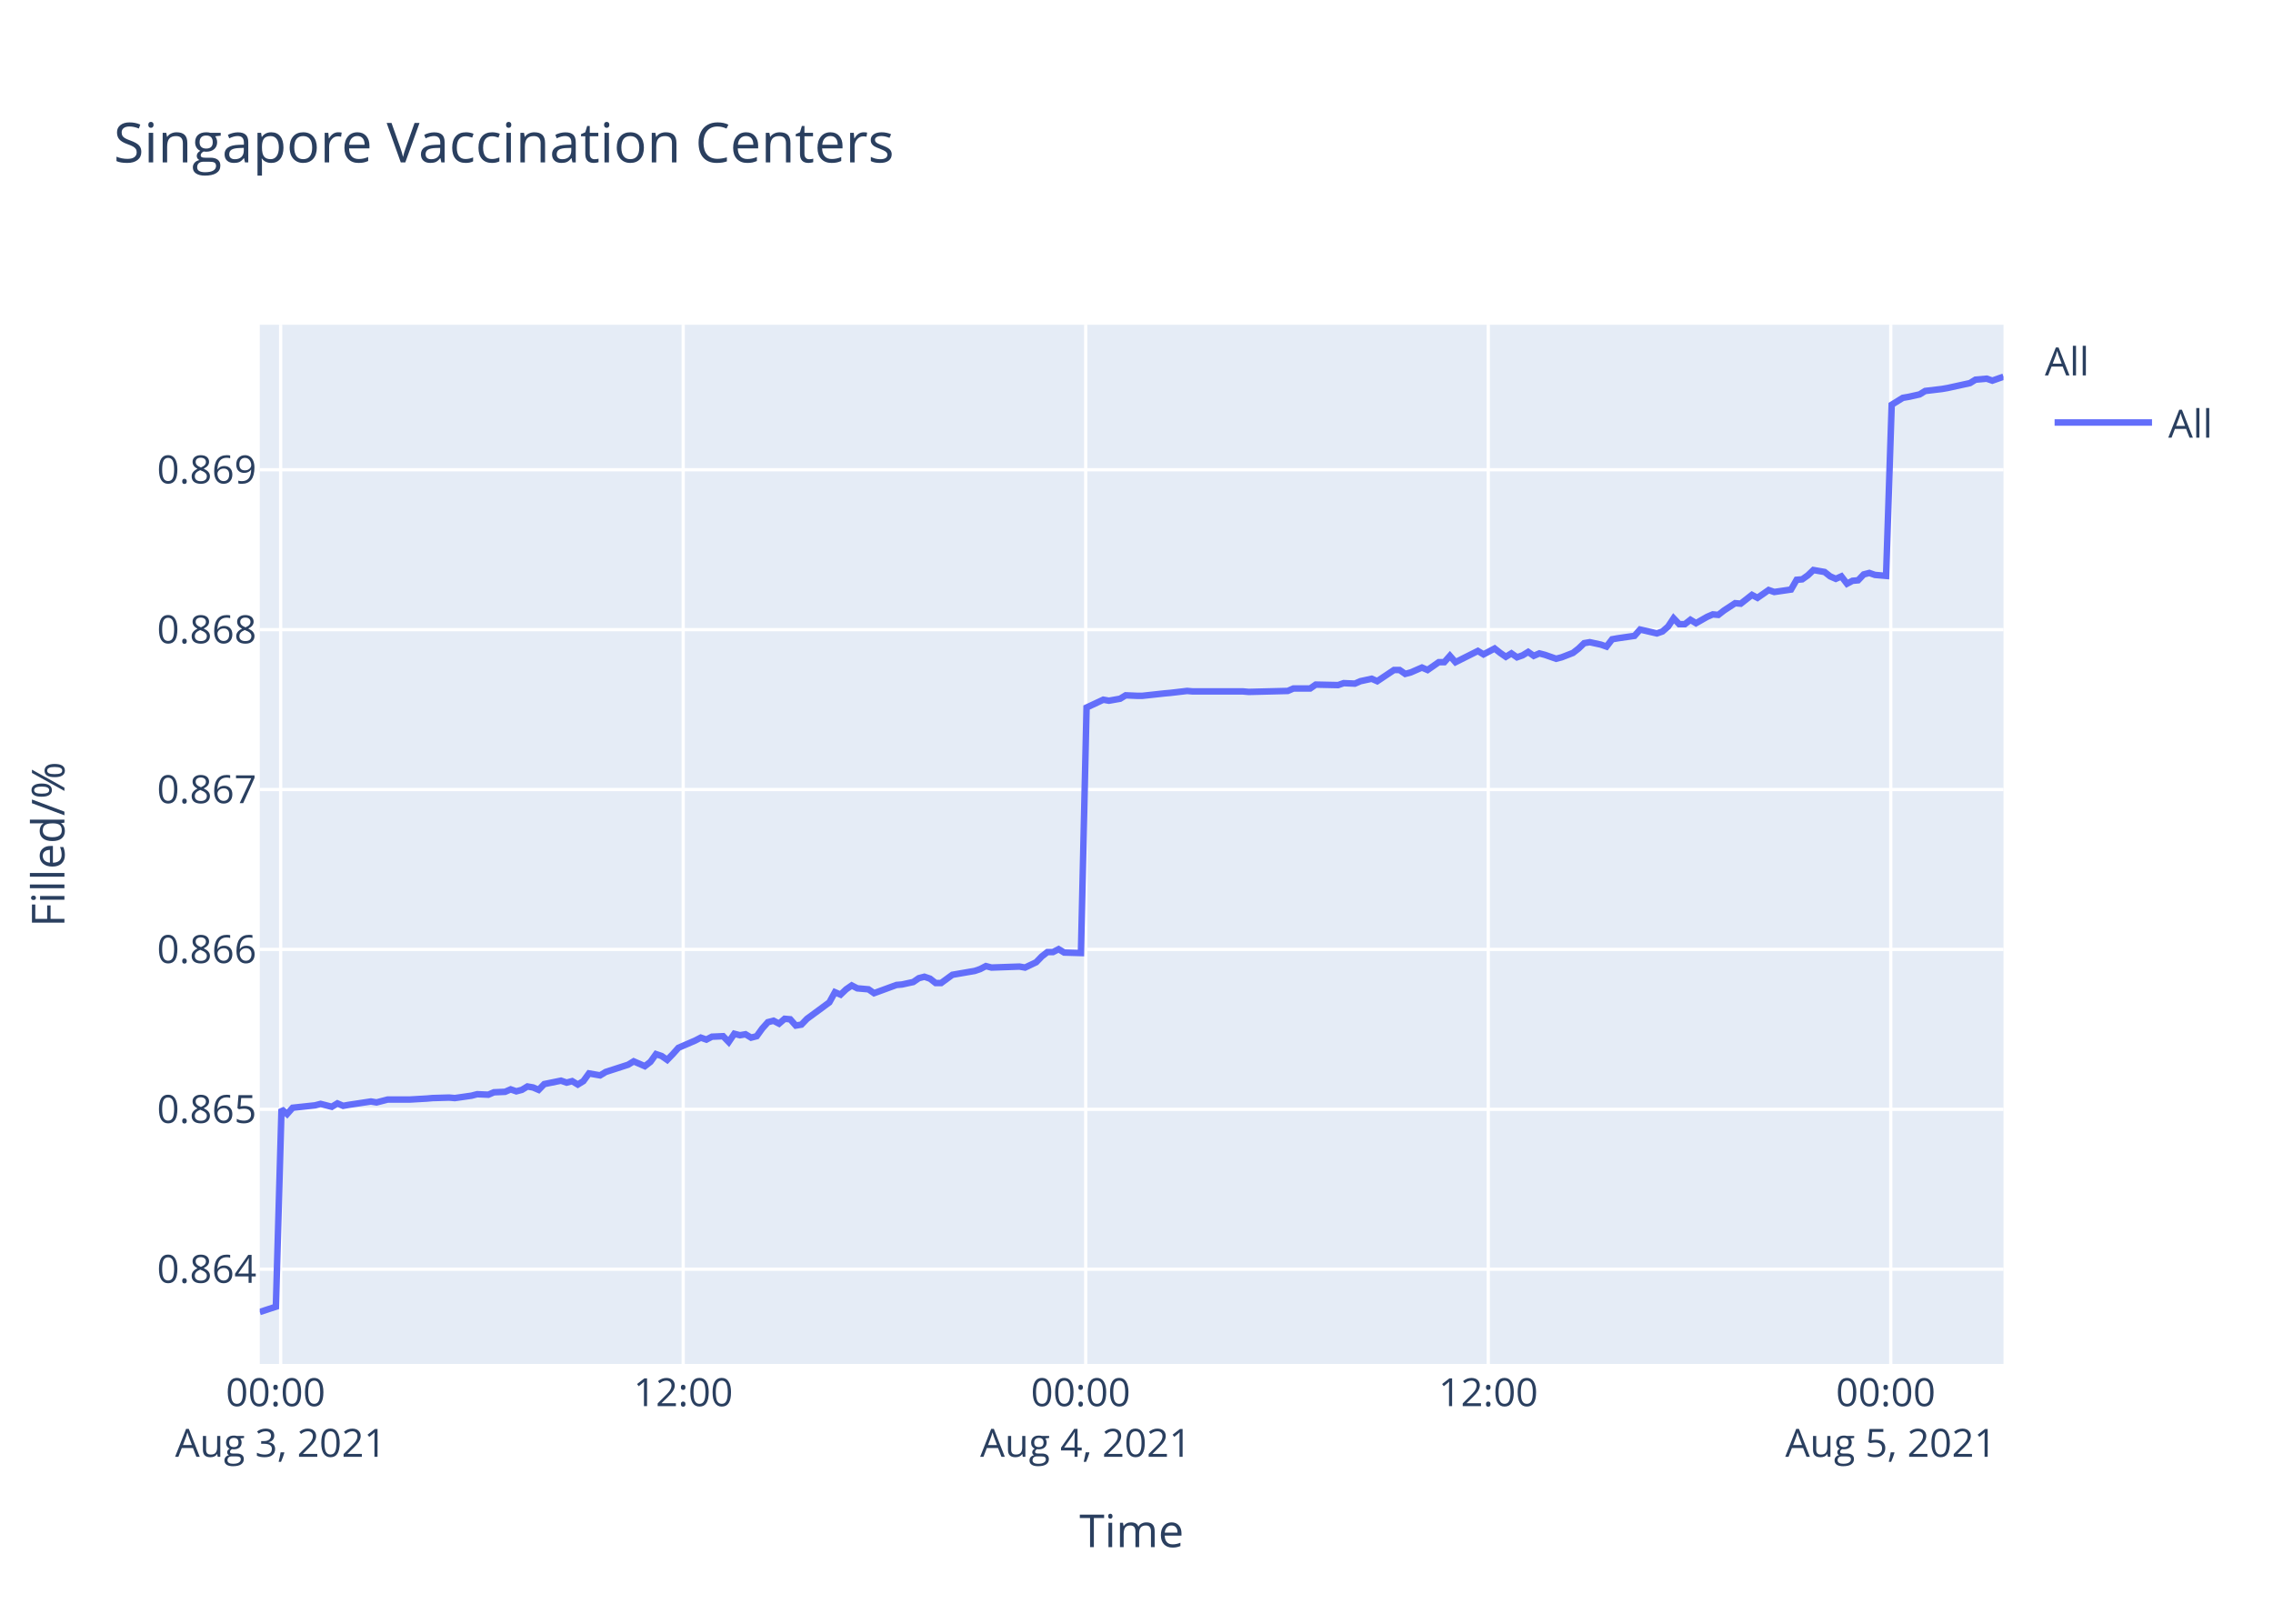
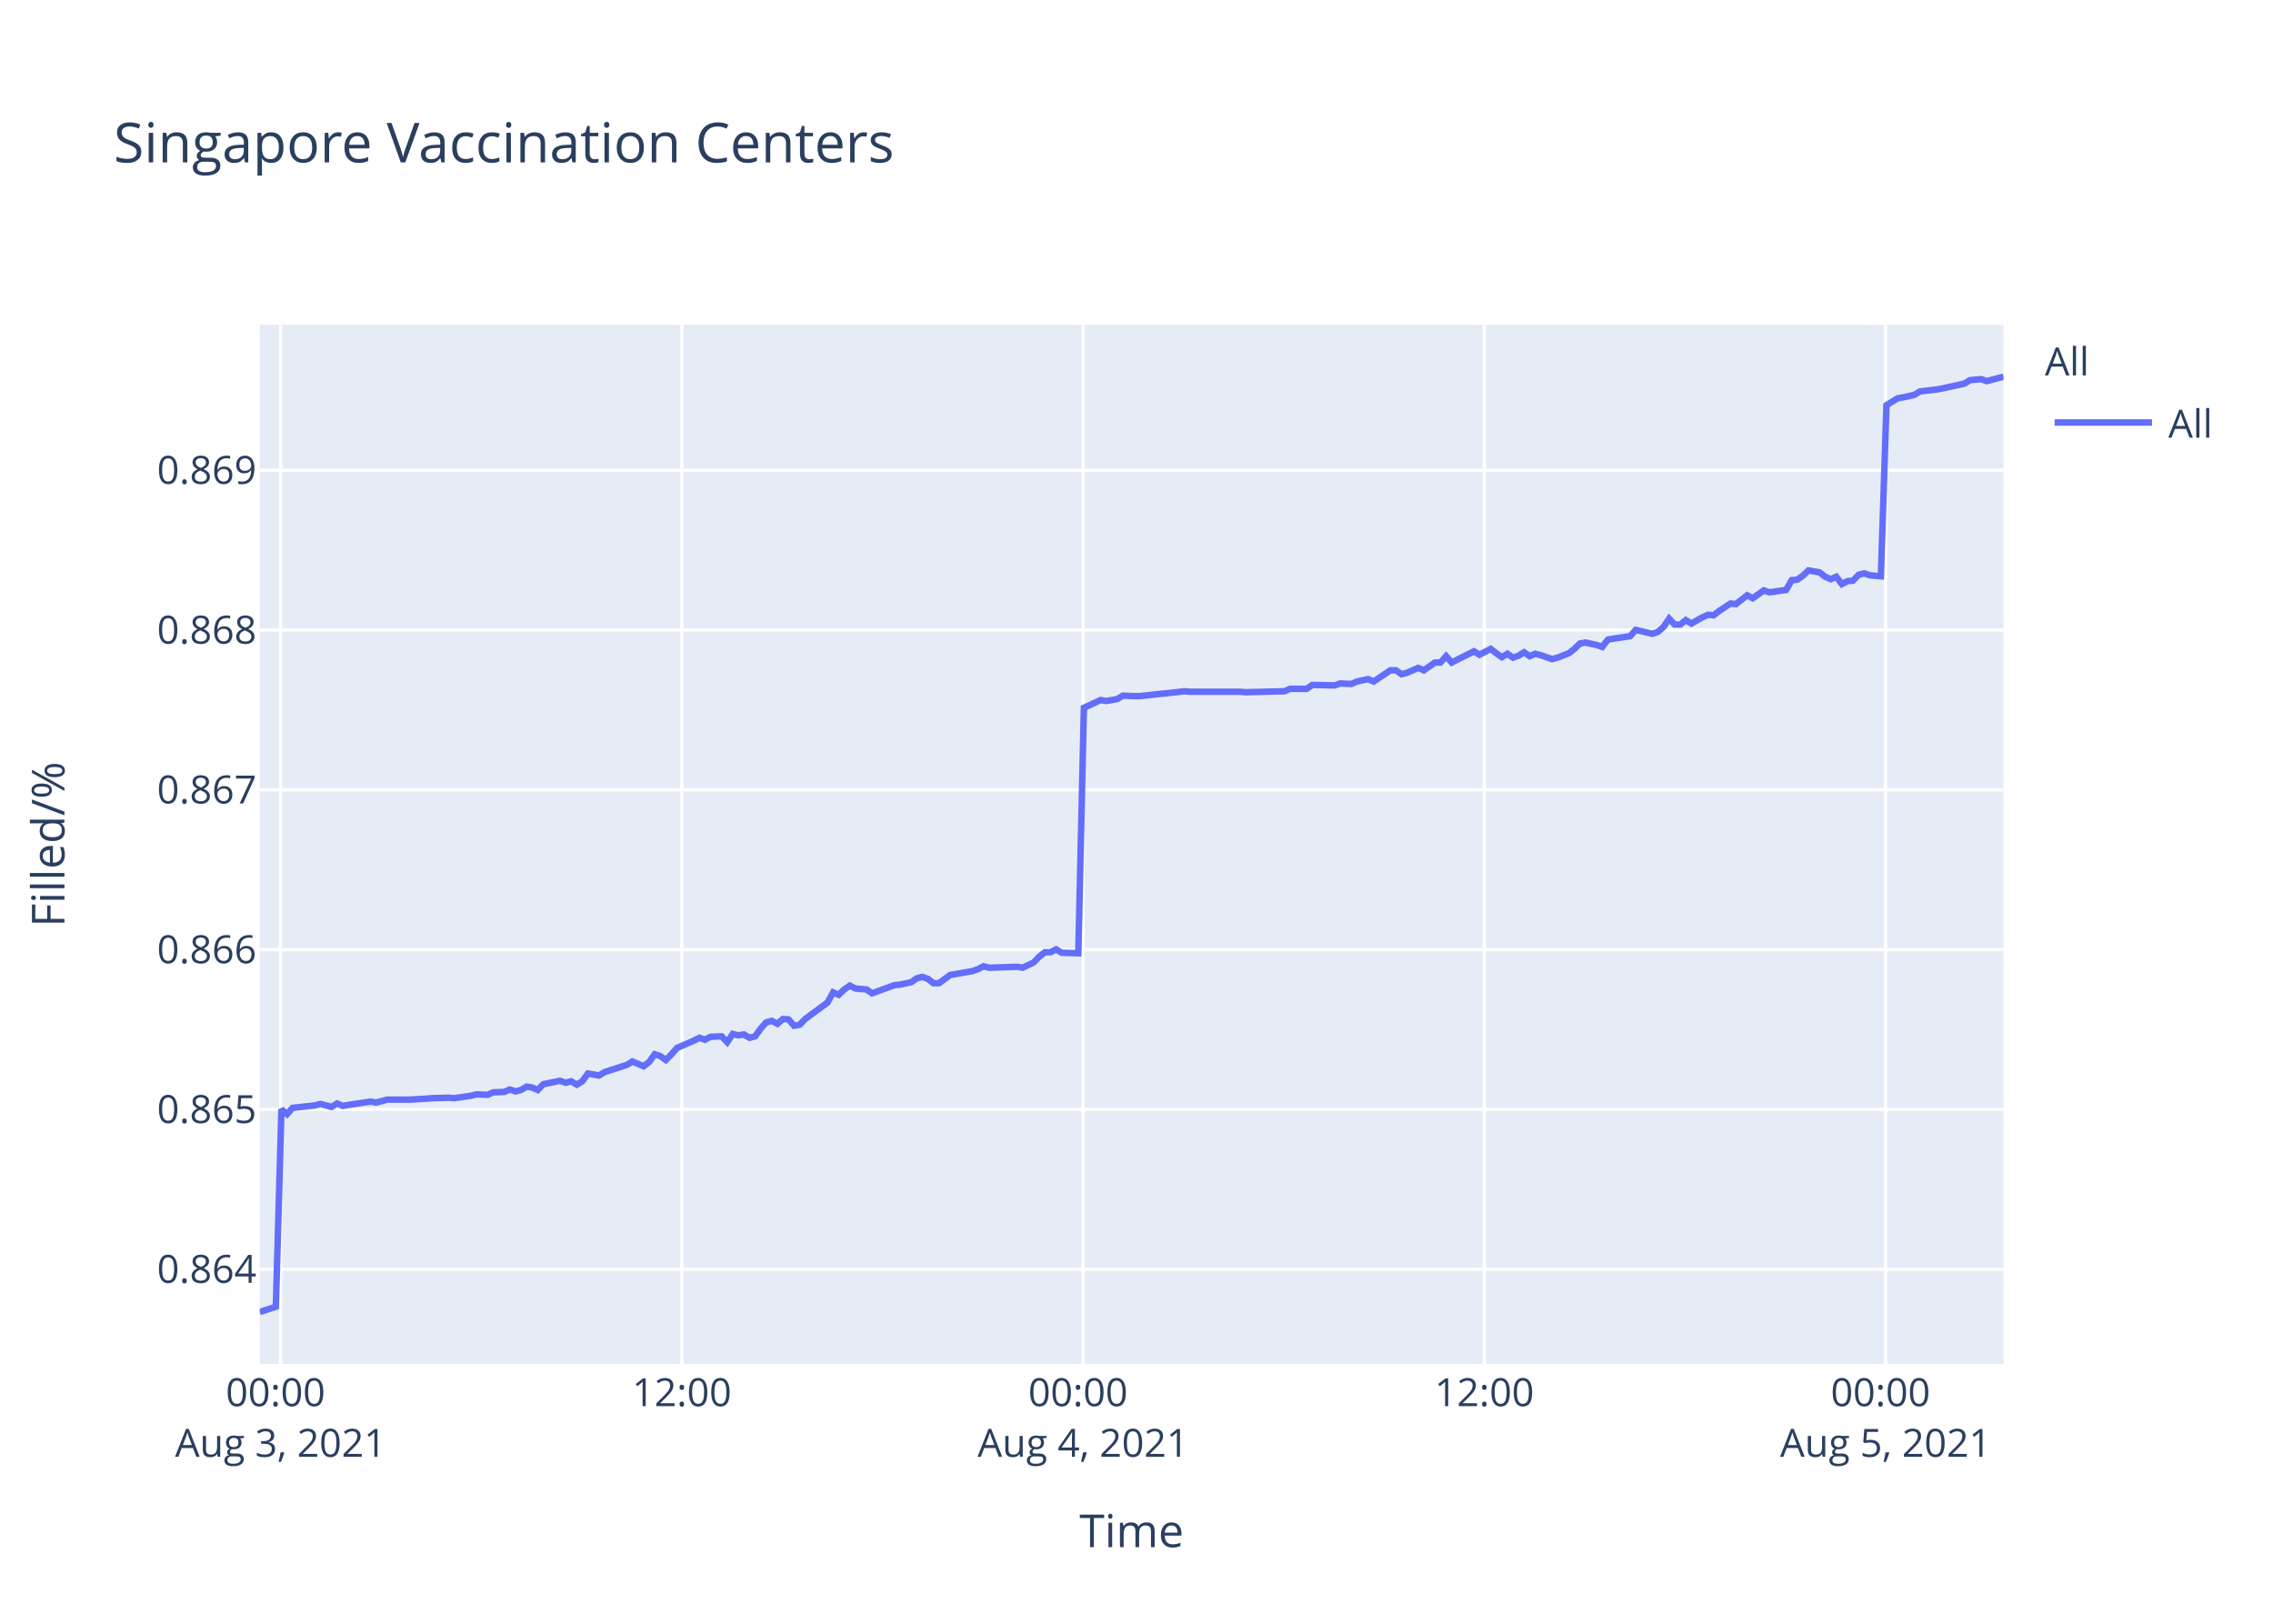
<svg xmlns="http://www.w3.org/2000/svg" class="main-svg" width="700" height="500" style="" viewBox="0 0 700 500">
  <rect x="0" y="0" width="700" height="500" style="fill: rgb(255, 255, 255); fill-opacity: 1;" />
-   <defs id="defs-ff362b">
+   <defs id="defs-547083">
    <g class="clips">
-       <clipPath id="clipff362bxyplot" class="plotclip">
+       <clipPath id="clip547083xyplot" class="plotclip">
        <rect width="537" height="320" />
      </clipPath>
-       <clipPath class="axesclip" id="clipff362bx">
+       <clipPath class="axesclip" id="clip547083x">
        <rect x="80" y="0" width="537" height="500" />
      </clipPath>
-       <clipPath class="axesclip" id="clipff362by">
+       <clipPath class="axesclip" id="clip547083y">
        <rect x="0" y="100" width="700" height="320" />
      </clipPath>
-       <clipPath class="axesclip" id="clipff362bxy">
+       <clipPath class="axesclip" id="clip547083xy">
        <rect x="80" y="100" width="537" height="320" />
      </clipPath>
    </g>
    <g class="gradients" />
  </defs>
  <g class="bglayer">
    <rect class="bg" x="80" y="100" width="537" height="320" style="fill: rgb(229, 236, 246); fill-opacity: 1; stroke-width: 0;" />
  </g>
  <g class="layer-below">
    <g class="imagelayer" />
    <g class="shapelayer" />
  </g>
  <g class="cartesianlayer">
    <g class="subplot xy">
      <g class="layer-subplot">
        <g class="shapelayer" />
        <g class="imagelayer" />
      </g>
      <g class="gridlayer">
        <g class="x">
-           <path class="xgrid crisp" transform="translate(86.43,0)" d="M0,100v320" style="stroke: rgb(255, 255, 255); stroke-opacity: 1; stroke-width: 1px;" />
-           <path class="xgrid crisp" transform="translate(210.4,0)" d="M0,100v320" style="stroke: rgb(255, 255, 255); stroke-opacity: 1; stroke-width: 1px;" />
-           <path class="xgrid crisp" transform="translate(334.36,0)" d="M0,100v320" style="stroke: rgb(255, 255, 255); stroke-opacity: 1; stroke-width: 1px;" />
-           <path class="xgrid crisp" transform="translate(458.33,0)" d="M0,100v320" style="stroke: rgb(255, 255, 255); stroke-opacity: 1; stroke-width: 1px;" />
-           <path class="xgrid crisp" transform="translate(582.29,0)" d="M0,100v320" style="stroke: rgb(255, 255, 255); stroke-opacity: 1; stroke-width: 1px;" />
+           <path class="xgrid crisp" transform="translate(86.41,0)" d="M0,100v320" style="stroke: rgb(255, 255, 255); stroke-opacity: 1; stroke-width: 1px;" />
+           <path class="xgrid crisp" transform="translate(209.98,0)" d="M0,100v320" style="stroke: rgb(255, 255, 255); stroke-opacity: 1; stroke-width: 1px;" />
+           <path class="xgrid crisp" transform="translate(333.55,0)" d="M0,100v320" style="stroke: rgb(255, 255, 255); stroke-opacity: 1; stroke-width: 1px;" />
+           <path class="xgrid crisp" transform="translate(457.12,0)" d="M0,100v320" style="stroke: rgb(255, 255, 255); stroke-opacity: 1; stroke-width: 1px;" />
+           <path class="xgrid crisp" transform="translate(580.69,0)" d="M0,100v320" style="stroke: rgb(255, 255, 255); stroke-opacity: 1; stroke-width: 1px;" />
        </g>
        <g class="y">
-           <path class="ygrid crisp" transform="translate(0,390.82)" d="M80,0h537" style="stroke: rgb(255, 255, 255); stroke-opacity: 1; stroke-width: 1px;" />
-           <path class="ygrid crisp" transform="translate(0,341.59)" d="M80,0h537" style="stroke: rgb(255, 255, 255); stroke-opacity: 1; stroke-width: 1px;" />
-           <path class="ygrid crisp" transform="translate(0,292.35)" d="M80,0h537" style="stroke: rgb(255, 255, 255); stroke-opacity: 1; stroke-width: 1px;" />
-           <path class="ygrid crisp" transform="translate(0,243.12)" d="M80,0h537" style="stroke: rgb(255, 255, 255); stroke-opacity: 1; stroke-width: 1px;" />
-           <path class="ygrid crisp" transform="translate(0,193.88)" d="M80,0h537" style="stroke: rgb(255, 255, 255); stroke-opacity: 1; stroke-width: 1px;" />
-           <path class="ygrid crisp" transform="translate(0,144.65)" d="M80,0h537" style="stroke: rgb(255, 255, 255); stroke-opacity: 1; stroke-width: 1px;" />
+           <path class="ygrid crisp" transform="translate(0,390.83)" d="M80,0h537" style="stroke: rgb(255, 255, 255); stroke-opacity: 1; stroke-width: 1px;" />
+           <path class="ygrid crisp" transform="translate(0,341.62)" d="M80,0h537" style="stroke: rgb(255, 255, 255); stroke-opacity: 1; stroke-width: 1px;" />
+           <path class="ygrid crisp" transform="translate(0,292.41)" d="M80,0h537" style="stroke: rgb(255, 255, 255); stroke-opacity: 1; stroke-width: 1px;" />
+           <path class="ygrid crisp" transform="translate(0,243.2)" d="M80,0h537" style="stroke: rgb(255, 255, 255); stroke-opacity: 1; stroke-width: 1px;" />
+           <path class="ygrid crisp" transform="translate(0,194)" d="M80,0h537" style="stroke: rgb(255, 255, 255); stroke-opacity: 1; stroke-width: 1px;" />
+           <path class="ygrid crisp" transform="translate(0,144.79)" d="M80,0h537" style="stroke: rgb(255, 255, 255); stroke-opacity: 1; stroke-width: 1px;" />
        </g>
      </g>
      <g class="zerolinelayer" />
      <path class="xlines-below" />
      <path class="ylines-below" />
      <g class="overlines-below" />
      <g class="xaxislayer-below" />
      <g class="yaxislayer-below" />
      <g class="overaxes-below" />
-       <g class="plot" transform="translate(80,100)" clip-path="url('#clipff362bxyplot')">
+       <g class="plot" transform="translate(80,100)" clip-path="url('#clip547083xyplot')">
        <g class="scatterlayer mlayer">
-           <g class="trace scatter trace718116" style="stroke-miterlimit: 2; opacity: 1;">
+           <g class="trace scatter tracea409ef" style="stroke-miterlimit: 2; opacity: 1;">
            <g class="fills" />
            <g class="errorbars" />
            <g class="lines">
-               <path class="js-line" d="M0,304L4.96,302.38L6.69,241.56L8.41,243.05L10.13,241.11L17.01,240.37L18.74,239.92L22.18,240.81L23.91,239.77L25.67,240.52L27.35,240.22L34.23,239.18L35.96,239.47L39.41,238.58L41.12,238.58L44.56,238.58L46.28,238.58L51.45,238.28L53.18,238.13L58.33,237.98L60.06,238.13L65.23,237.39L66.95,236.94L70.39,237.09L72.11,236.35L75.55,236.2L77.27,235.45L79,236.05L80.72,235.6L82.43,234.56L84.16,234.86L85.88,235.6L87.61,233.82L92.76,232.77L94.49,233.37L96.21,232.92L97.94,233.96L99.65,232.92L101.38,230.54L104.82,231.14L106.54,230.09L113.43,227.86L115.15,226.82L118.59,228.31L120.32,226.97L122.03,224.59L123.76,225.18L125.48,226.37L127.2,224.59L128.93,222.65L130.64,221.91L134.09,220.42L135.82,219.52L137.54,220.12L139.25,219.23L142.7,219.08L144.42,220.86L146.14,218.33L147.87,218.78L149.59,218.48L151.31,219.52L153.03,219.08L154.75,216.7L156.48,214.76L158.2,214.31L159.92,215.21L161.64,213.72L163.36,213.87L165.08,215.8L166.8,215.51L168.53,213.72L175.41,208.66L177.13,205.53L178.86,206.28L180.58,204.64L182.3,203.45L184.02,204.34L187.46,204.64L189.18,205.83L196.08,203.3L197.79,203.15L201.24,202.4L202.97,201.21L204.68,200.77L206.41,201.36L208.13,202.7L209.84,202.7L213.29,200.17L215.01,199.87L220.18,198.98L221.9,198.39L223.62,197.49L225.34,197.94L233.96,197.64L235.68,197.94L239.11,196.3L240.84,194.51L242.56,193.17L244.28,193.17L246.01,192.28L247.73,193.32L252.89,193.47L254.62,117.87L259.78,115.46L261.51,115.77L264.95,115.16L266.67,114.11L270.11,114.26L271.84,114.26L278.72,113.51L280.43,113.36L285.6,112.76L287.33,112.91L302.82,112.91L304.55,113.06L316.59,112.76L318.32,112.01L323.48,112.01L325.2,110.81L332.08,110.96L333.81,110.36L337.25,110.51L338.97,109.76L342.42,109.01L344.14,109.76L349.3,106.31L351.02,106.31L352.75,107.51L354.46,107.06L357.91,105.56L359.64,106.31L363.08,103.91L364.79,103.91L366.52,101.95L368.24,103.91L375.13,100.45L376.86,101.5L380.29,99.7L382.01,101.05L383.74,102.25L385.46,101.2L387.18,102.4L388.9,101.8L390.62,100.75L392.34,101.95L394.07,101.2L395.79,101.65L399.23,102.85L400.95,102.4L404.42,101.05L406.15,99.7L407.86,98.05L409.59,97.75L413.03,98.5L414.75,99.1L416.48,96.85L418.2,96.55L423.37,95.8L425.09,93.85L430.26,95.05L431.97,94.45L433.7,92.95L435.41,90.39L437.14,92.2L438.87,92.2L440.59,90.85L442.3,91.9L445.74,89.94L447.47,89.19L449.19,89.34L450.92,87.99L454.36,85.74L456.08,85.89L459.53,83.19L461.24,84.09L464.68,81.69L466.41,82.29L471.57,81.54L473.29,78.54L475.02,78.39L476.73,77.18L478.46,75.53L480.18,75.83L481.91,76.13L483.62,77.48L485.36,78.24L487.07,77.48L488.81,79.74L490.51,78.84L492.23,78.69L493.95,76.88L495.68,76.43L497.4,77.03L500.84,77.33L502.57,24.63L506,22.51L507.73,22.21L511.17,21.45L512.9,20.39L518.06,19.78L519.78,19.48L526.67,17.97L528.39,16.91L531.84,16.61L533.56,17.21L537,16" style="vector-effect: non-scaling-stroke; fill: none; stroke: rgb(99, 110, 250); stroke-opacity: 1; stroke-width: 2px; opacity: 1;" />
+               <path class="js-line" d="M0,304L4.95,302.38L6.67,241.59L8.38,243.08L10.1,241.14L16.96,240.4L18.68,239.95L22.11,240.85L23.83,239.8L25.59,240.55L27.26,240.25L34.12,239.21L35.84,239.51L39.28,238.61L40.99,238.61L44.42,238.61L46.13,238.61L51.29,238.32L53.01,238.17L58.14,238.02L59.86,238.17L65.02,237.42L66.73,236.98L70.17,237.13L71.88,236.38L75.31,236.23L77.02,235.49L78.75,236.08L80.46,235.64L82.17,234.6L83.89,234.89L85.61,235.64L87.33,233.85L92.47,232.81L94.19,233.41L95.9,232.96L97.62,234L99.33,232.96L101.06,230.58L104.48,231.17L106.2,230.13L113.07,227.9L114.78,226.86L118.21,228.35L119.93,227.01L121.64,224.63L123.36,225.22L125.08,226.41L126.79,224.63L128.51,222.69L130.23,221.95L133.66,220.46L135.38,219.57L137.1,220.16L138.81,219.27L142.24,219.12L143.96,220.91L145.67,218.38L147.39,218.83L149.11,218.53L150.83,219.57L152.54,219.12L154.26,216.74L155.98,214.81L157.69,214.36L159.41,215.25L161.12,213.77L162.84,213.91L164.55,215.85L166.27,215.55L167.99,213.77L174.85,208.71L176.57,205.58L178.29,206.33L180,204.69L181.72,203.5L183.43,204.39L186.86,204.69L188.58,205.88L195.46,203.35L197.16,203.2L200.6,202.46L202.32,201.27L204.03,200.82L205.75,201.42L207.47,202.76L209.17,202.76L212.61,200.23L214.33,199.93L219.48,199.04L221.19,198.44L222.91,197.55L224.62,197.99L233.21,197.7L234.93,197.99L238.35,196.36L240.07,194.57L241.78,193.23L243.5,193.23L245.22,192.34L246.94,193.38L252.08,193.53L253.8,117.96L258.95,115.56L260.67,115.86L264.1,115.26L265.82,114.21L269.25,114.36L270.97,114.36L277.83,113.61L279.54,113.46L284.69,112.86L286.41,113.01L301.85,113.01L303.57,113.16L315.58,112.86L317.3,112.11L322.44,112.11L324.16,110.91L331.02,111.06L332.74,110.46L336.17,110.61L337.88,109.86L341.33,109.11L343.04,109.86L348.19,106.41L349.9,106.41L351.62,107.61L353.33,107.16L356.77,105.66L358.49,106.41L361.92,104.01L363.63,104.01L365.35,102.06L367.06,104.01L373.93,100.56L375.65,101.61L379.08,99.81L380.79,101.16L382.51,102.36L384.23,101.31L385.95,102.51L387.66,101.91L389.37,100.86L391.09,102.06L392.81,101.31L394.52,101.76L397.96,102.96L399.67,102.51L403.13,101.16L404.86,99.81L406.56,98.16L408.28,97.86L411.71,98.61L413.43,99.21L415.15,96.96L416.86,96.66L422.01,95.91L423.73,93.96L428.88,95.16L430.59,94.56L432.31,93.06L434.02,90.51L435.74,92.31L437.47,92.31L439.18,90.96L440.89,92.01L444.32,90.06L446.04,89.31L447.76,89.46L449.47,88.11L452.91,85.86L454.62,86.01L458.06,83.31L459.77,84.21L463.2,81.8L464.92,82.4L470.06,81.65L471.78,78.65L473.5,78.5L475.2,77.3L476.93,75.65L478.65,75.95L480.36,76.25L482.08,77.6L483.81,78.35L485.51,77.6L487.24,79.85L488.95,78.95L490.66,78.8L492.37,77L494.09,76.55L495.81,77.15L499.24,77.45L500.96,24.78L504.39,22.66L506.1,22.36L509.54,21.6L511.26,20.54L516.4,19.93L518.11,19.63L524.98,18.12L526.7,17.06L530.14,16.76L531.85,17.36L537,16" style="vector-effect: non-scaling-stroke; fill: none; stroke: rgb(99, 110, 250); stroke-opacity: 1; stroke-width: 2px; opacity: 1;" />
            </g>
            <g class="points" />
            <g class="text" />
          </g>
        </g>
      </g>
      <g class="overplot" />
      <path class="xlines-above crisp" d="M0,0" style="fill: none;" />
      <path class="ylines-above crisp" d="M0,0" style="fill: none;" />
      <g class="overlines-above" />
      <g class="xaxislayer-above">
        <g class="xtick">
-           <text text-anchor="middle" x="0" y="433" transform="translate(86.43,0)" style="font-family: 'Open Sans', verdana, arial, sans-serif; font-size: 12px; fill: rgb(42, 63, 95); fill-opacity: 1; white-space: pre;">
+           <text text-anchor="middle" x="0" y="433" transform="translate(86.41,0)" style="font-family: 'Open Sans', verdana, arial, sans-serif; font-size: 12px; fill: rgb(42, 63, 95); fill-opacity: 1; white-space: pre;">
            <tspan class="line" dy="0em" x="0" y="433">00:00</tspan>
            <tspan class="line" dy="1.3em" x="0" y="433">Aug 3, 2021</tspan>
          </text>
        </g>
        <g class="xtick">
-           <text text-anchor="middle" x="0" y="433" transform="translate(210.4,0)" style="font-family: 'Open Sans', verdana, arial, sans-serif; font-size: 12px; fill: rgb(42, 63, 95); fill-opacity: 1; white-space: pre;">12:00</text>
+           <text text-anchor="middle" x="0" y="433" transform="translate(209.98,0)" style="font-family: 'Open Sans', verdana, arial, sans-serif; font-size: 12px; fill: rgb(42, 63, 95); fill-opacity: 1; white-space: pre;">12:00</text>
        </g>
        <g class="xtick">
-           <text text-anchor="middle" x="0" y="433" transform="translate(334.36,0)" style="font-family: 'Open Sans', verdana, arial, sans-serif; font-size: 12px; fill: rgb(42, 63, 95); fill-opacity: 1; white-space: pre;">
+           <text text-anchor="middle" x="0" y="433" transform="translate(333.55,0)" style="font-family: 'Open Sans', verdana, arial, sans-serif; font-size: 12px; fill: rgb(42, 63, 95); fill-opacity: 1; white-space: pre;">
            <tspan class="line" dy="0em" x="0" y="433">00:00</tspan>
            <tspan class="line" dy="1.3em" x="0" y="433">Aug 4, 2021</tspan>
          </text>
        </g>
        <g class="xtick">
-           <text text-anchor="middle" x="0" y="433" transform="translate(458.33,0)" style="font-family: 'Open Sans', verdana, arial, sans-serif; font-size: 12px; fill: rgb(42, 63, 95); fill-opacity: 1; white-space: pre;">12:00</text>
+           <text text-anchor="middle" x="0" y="433" transform="translate(457.12,0)" style="font-family: 'Open Sans', verdana, arial, sans-serif; font-size: 12px; fill: rgb(42, 63, 95); fill-opacity: 1; white-space: pre;">12:00</text>
        </g>
        <g class="xtick">
-           <text text-anchor="middle" x="0" y="433" transform="translate(582.29,0)" style="font-family: 'Open Sans', verdana, arial, sans-serif; font-size: 12px; fill: rgb(42, 63, 95); fill-opacity: 1; white-space: pre;">
+           <text text-anchor="middle" x="0" y="433" transform="translate(580.69,0)" style="font-family: 'Open Sans', verdana, arial, sans-serif; font-size: 12px; fill: rgb(42, 63, 95); fill-opacity: 1; white-space: pre;">
            <tspan class="line" dy="0em" x="0" y="433">00:00</tspan>
            <tspan class="line" dy="1.3em" x="0" y="433">Aug 5, 2021</tspan>
          </text>
        </g>
      </g>
      <g class="yaxislayer-above">
        <g class="ytick">
-           <text text-anchor="end" x="79" y="4.2" transform="translate(0,390.82)" style="font-family: 'Open Sans', verdana, arial, sans-serif; font-size: 12px; fill: rgb(42, 63, 95); fill-opacity: 1; white-space: pre;">0.864</text>
+           <text text-anchor="end" x="79" y="4.2" transform="translate(0,390.83)" style="font-family: 'Open Sans', verdana, arial, sans-serif; font-size: 12px; fill: rgb(42, 63, 95); fill-opacity: 1; white-space: pre;">0.864</text>
        </g>
        <g class="ytick">
-           <text text-anchor="end" x="79" y="4.2" transform="translate(0,341.59)" style="font-family: 'Open Sans', verdana, arial, sans-serif; font-size: 12px; fill: rgb(42, 63, 95); fill-opacity: 1; white-space: pre;">0.865</text>
+           <text text-anchor="end" x="79" y="4.2" transform="translate(0,341.62)" style="font-family: 'Open Sans', verdana, arial, sans-serif; font-size: 12px; fill: rgb(42, 63, 95); fill-opacity: 1; white-space: pre;">0.865</text>
        </g>
        <g class="ytick">
-           <text text-anchor="end" x="79" y="4.2" transform="translate(0,292.35)" style="font-family: 'Open Sans', verdana, arial, sans-serif; font-size: 12px; fill: rgb(42, 63, 95); fill-opacity: 1; white-space: pre;">0.866</text>
+           <text text-anchor="end" x="79" y="4.2" transform="translate(0,292.41)" style="font-family: 'Open Sans', verdana, arial, sans-serif; font-size: 12px; fill: rgb(42, 63, 95); fill-opacity: 1; white-space: pre;">0.866</text>
        </g>
        <g class="ytick">
-           <text text-anchor="end" x="79" y="4.2" transform="translate(0,243.12)" style="font-family: 'Open Sans', verdana, arial, sans-serif; font-size: 12px; fill: rgb(42, 63, 95); fill-opacity: 1; white-space: pre;">0.867</text>
+           <text text-anchor="end" x="79" y="4.2" transform="translate(0,243.2)" style="font-family: 'Open Sans', verdana, arial, sans-serif; font-size: 12px; fill: rgb(42, 63, 95); fill-opacity: 1; white-space: pre;">0.867</text>
        </g>
        <g class="ytick">
-           <text text-anchor="end" x="79" y="4.2" transform="translate(0,193.88)" style="font-family: 'Open Sans', verdana, arial, sans-serif; font-size: 12px; fill: rgb(42, 63, 95); fill-opacity: 1; white-space: pre;">0.868</text>
+           <text text-anchor="end" x="79" y="4.2" transform="translate(0,194)" style="font-family: 'Open Sans', verdana, arial, sans-serif; font-size: 12px; fill: rgb(42, 63, 95); fill-opacity: 1; white-space: pre;">0.868</text>
        </g>
        <g class="ytick">
-           <text text-anchor="end" x="79" y="4.2" transform="translate(0,144.65)" style="font-family: 'Open Sans', verdana, arial, sans-serif; font-size: 12px; fill: rgb(42, 63, 95); fill-opacity: 1; white-space: pre;">0.869</text>
+           <text text-anchor="end" x="79" y="4.2" transform="translate(0,144.79)" style="font-family: 'Open Sans', verdana, arial, sans-serif; font-size: 12px; fill: rgb(42, 63, 95); fill-opacity: 1; white-space: pre;">0.869</text>
        </g>
      </g>
      <g class="overaxes-above" />
    </g>
  </g>
  <g class="polarlayer" />
  <g class="ternarylayer" />
  <g class="geolayer" />
  <g class="funnelarealayer" />
  <g class="pielayer" />
  <g class="treemaplayer" />
  <g class="sunburstlayer" />
  <g class="glimages" />
-   <defs id="topdefs-ff362b">
+   <defs id="topdefs-547083">
    <g class="clips" />
-     <clipPath id="legendff362b">
+     <clipPath id="legend547083">
      <rect width="60" height="45" x="0" y="0" />
    </clipPath>
  </defs>
  <g class="layer-above">
    <g class="imagelayer" />
    <g class="shapelayer" />
  </g>
  <g class="infolayer">
    <g class="legend" pointer-events="all" transform="translate(627.74,100)">
      <rect class="bg" shape-rendering="crispEdges" width="60" height="45" x="0" y="0" style="stroke: rgb(68, 68, 68); stroke-opacity: 1; fill: rgb(255, 255, 255); fill-opacity: 1; stroke-width: 0px;" />
-       <g class="scrollbox" transform="" clip-path="url('#legendff362b')">
+       <g class="scrollbox" transform="" clip-path="url('#legend547083')">
        <text class="legendtitletext" text-anchor="start" x="2" y="15.6" style="font-family: 'Open Sans', verdana, arial, sans-serif; font-size: 12px; fill: rgb(42, 63, 95); fill-opacity: 1; white-space: pre;">All</text>
        <g class="groups" transform="">
          <g class="traces" transform="translate(0,30.1)" style="opacity: 1;">
            <text class="legendtext" text-anchor="start" x="40" y="4.68" style="font-family: 'Open Sans', verdana, arial, sans-serif; font-size: 12px; fill: rgb(42, 63, 95); fill-opacity: 1; white-space: pre;">All</text>
            <g class="layers" style="opacity: 1;">
              <g class="legendfill" />
              <g class="legendlines">
                <path class="js-line" d="M5,0h30" style="fill: none; stroke: rgb(99, 110, 250); stroke-opacity: 1; stroke-width: 2px;" />
              </g>
              <g class="legendsymbols">
                <g class="legendpoints" />
              </g>
            </g>
            <rect class="legendtoggle" x="0" y="-9.5" width="54.891" height="19" style="fill: rgb(0, 0, 0); fill-opacity: 0;" />
          </g>
        </g>
      </g>
      <rect class="scrollbar" rx="20" ry="3" width="0" height="0" x="0" y="0" style="fill: rgb(128, 139, 164); fill-opacity: 1;" />
    </g>
    <g class="g-gtitle">
      <text class="gtitle" x="35" y="50" text-anchor="start" dy="0em" style="font-family: 'Open Sans', verdana, arial, sans-serif; font-size: 17px; fill: rgb(42, 63, 95); opacity: 1; font-weight: normal; white-space: pre;">Singapore Vaccination Centers</text>
    </g>
    <g class="g-xtitle">
      <text class="xtitle" x="348.5" y="476.409" text-anchor="middle" style="font-family: 'Open Sans', verdana, arial, sans-serif; font-size: 14px; fill: rgb(42, 63, 95); opacity: 1; font-weight: normal; white-space: pre;">Time</text>
    </g>
    <g class="g-ytitle">
      <text class="ytitle" transform="rotate(-90,19.84063,260)" x="19.841" y="260" text-anchor="middle" style="font-family: 'Open Sans', verdana, arial, sans-serif; font-size: 14px; fill: rgb(42, 63, 95); opacity: 1; font-weight: normal; white-space: pre;">Filled/%</text>
    </g>
  </g>
</svg>
